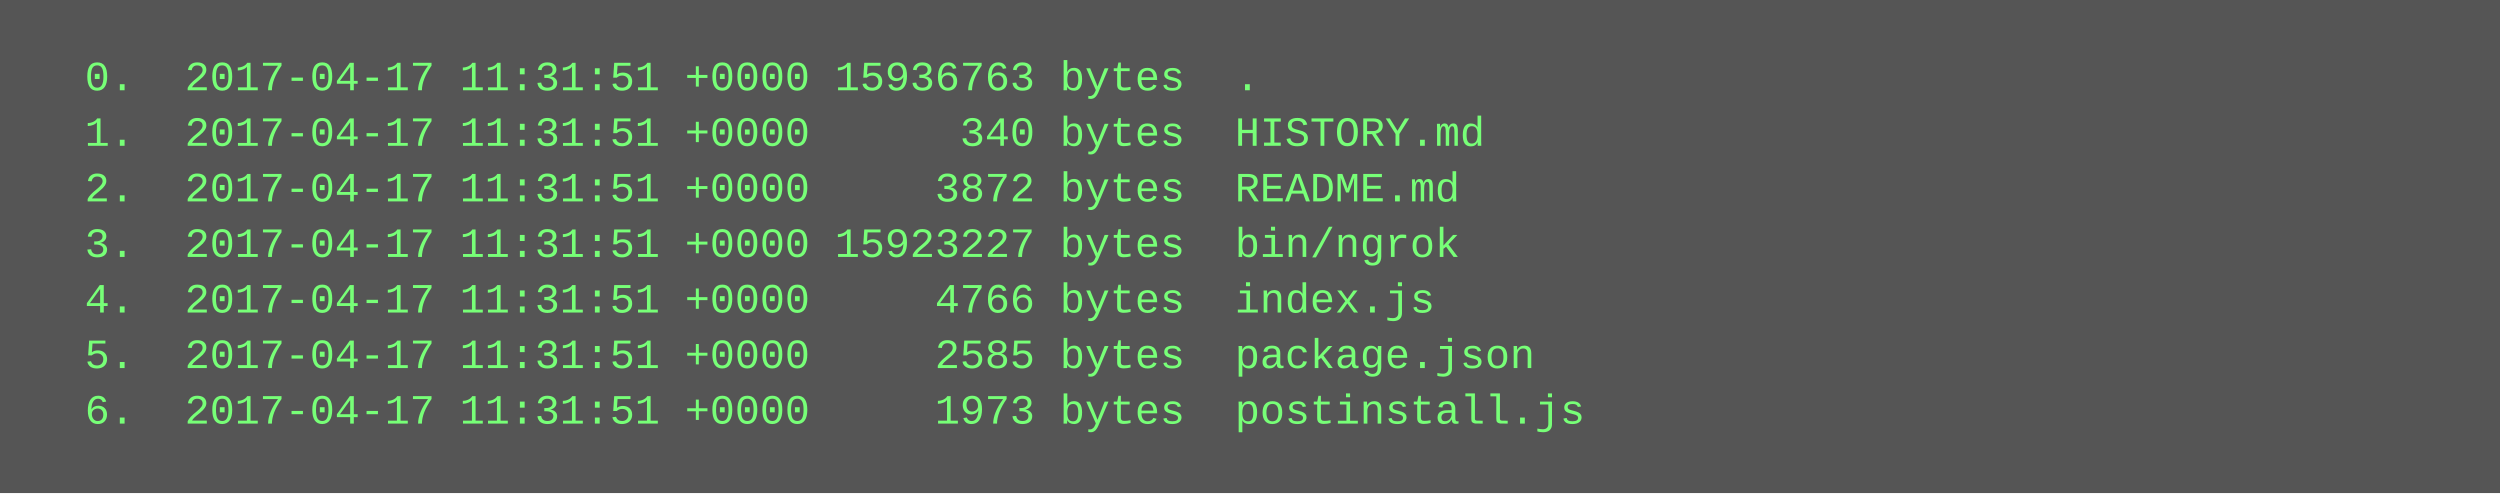
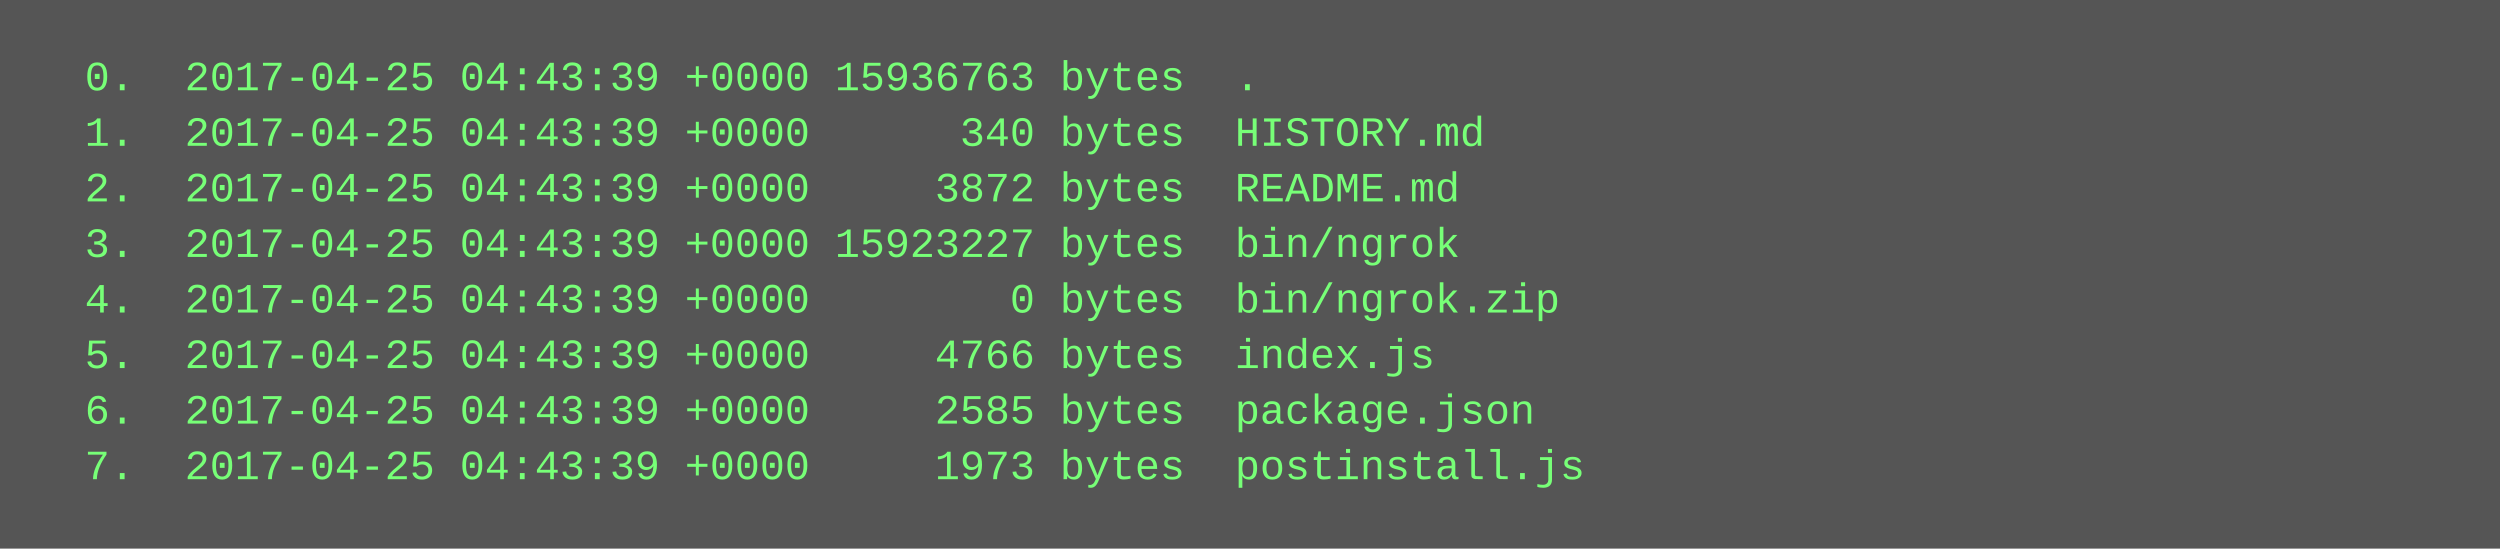
- <svg xmlns="http://www.w3.org/2000/svg" height="142" width="720">
-   <rect height="142" fill="#555" width="720" />
+ <svg xmlns="http://www.w3.org/2000/svg" height="158" width="720">
+   <rect height="158" fill="#555" width="720" />
  <text fill="#7f7" font-family="Courier New" font-size="12" xml:space="preserve">
-     <tspan x="10" y="26">  0.  2017-04-17 11:31:51 +0000 15936763 bytes  .</tspan>
-     <tspan x="10" y="42">  1.  2017-04-17 11:31:51 +0000      340 bytes  HISTORY.md</tspan>
-     <tspan x="10" y="58">  2.  2017-04-17 11:31:51 +0000     3872 bytes  README.md</tspan>
-     <tspan x="10" y="74">  3.  2017-04-17 11:31:51 +0000 15923227 bytes  bin/ngrok</tspan>
-     <tspan x="10" y="90">  4.  2017-04-17 11:31:51 +0000     4766 bytes  index.js</tspan>
-     <tspan x="10" y="106">  5.  2017-04-17 11:31:51 +0000     2585 bytes  package.json</tspan>
-     <tspan x="10" y="122">  6.  2017-04-17 11:31:51 +0000     1973 bytes  postinstall.js</tspan>
+     <tspan x="10" y="26">  0.  2017-04-25 04:43:39 +0000 15936763 bytes  .</tspan>
+     <tspan x="10" y="42">  1.  2017-04-25 04:43:39 +0000      340 bytes  HISTORY.md</tspan>
+     <tspan x="10" y="58">  2.  2017-04-25 04:43:39 +0000     3872 bytes  README.md</tspan>
+     <tspan x="10" y="74">  3.  2017-04-25 04:43:39 +0000 15923227 bytes  bin/ngrok</tspan>
+     <tspan x="10" y="90">  4.  2017-04-25 04:43:39 +0000        0 bytes  bin/ngrok.zip</tspan>
+     <tspan x="10" y="106">  5.  2017-04-25 04:43:39 +0000     4766 bytes  index.js</tspan>
+     <tspan x="10" y="122">  6.  2017-04-25 04:43:39 +0000     2585 bytes  package.json</tspan>
+     <tspan x="10" y="138">  7.  2017-04-25 04:43:39 +0000     1973 bytes  postinstall.js</tspan>
  </text>
</svg>
